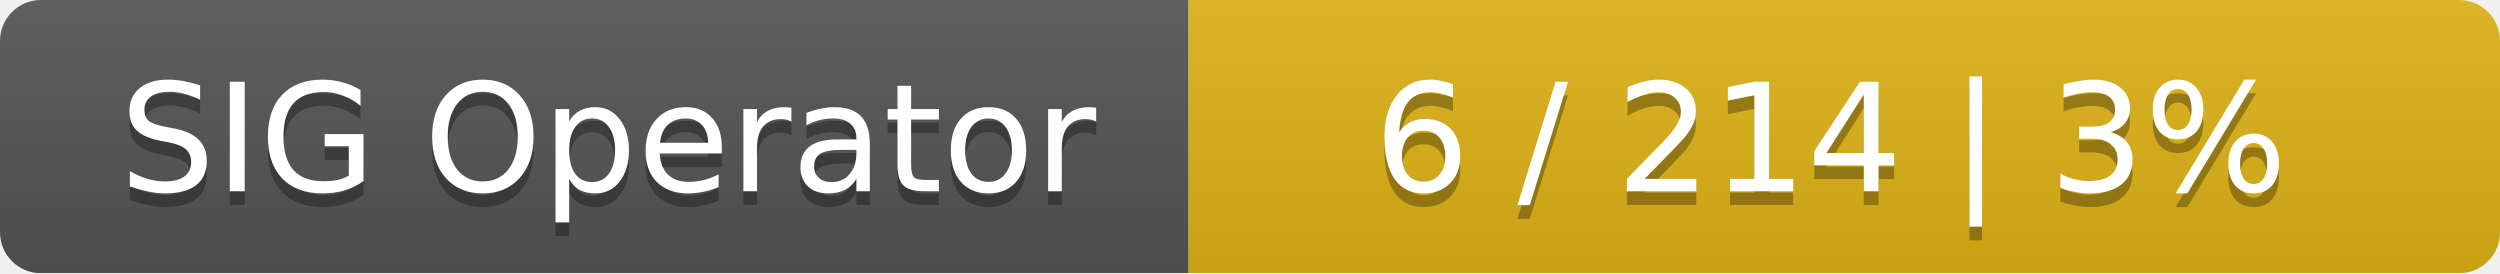
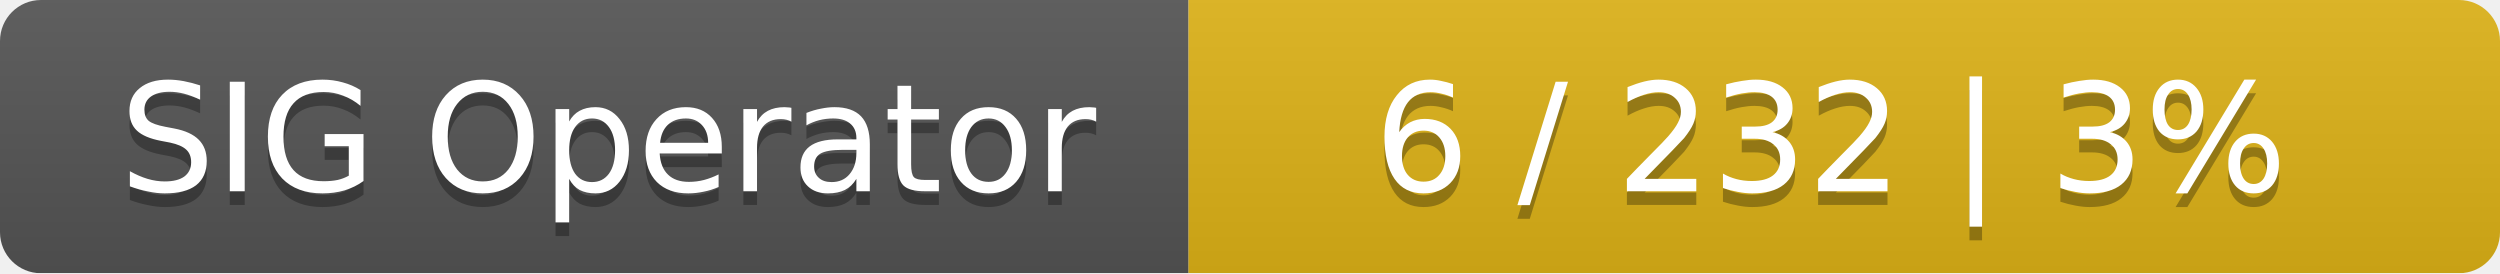
<svg xmlns="http://www.w3.org/2000/svg" width="183" height="20">
  <linearGradient id="smooth" x2="0" y2="100%">
    <stop offset="0" stop-color="#bbb" stop-opacity=".1" />
    <stop offset="1" stop-opacity=".1" />
  </linearGradient>
  <mask id="round">
    <rect width="183" height="20" rx="3" fill="#fff" />
  </mask>
  <g mask="url(#round)">
    <rect width="87" height="20" fill="#555" />
    <rect x="87" width="96" height="20" fill="#dfb317" />
    <rect width="183" height="20" fill="url(#smooth)" />
  </g>
  <g fill="#fff" text-anchor="middle" font-family="DejaVu Sans,Verdana,Geneva,sans-serif" font-size="11">
    <text x="44.5" y="15" fill="#010101" fill-opacity=".3">SIG Operator</text>
    <text x="44.5" y="14">SIG Operator</text>
-     <text x="134" y="15" fill="#010101" fill-opacity=".3">6 / 214    |    3%</text>
-     <text x="134" y="14">6 / 214    |    3%</text>
+     <text x="134" y="15" fill="#010101" fill-opacity=".3">6 / 232    |    3%</text>
+     <text x="134" y="14">6 / 232    |    3%</text>
  </g>
</svg>
